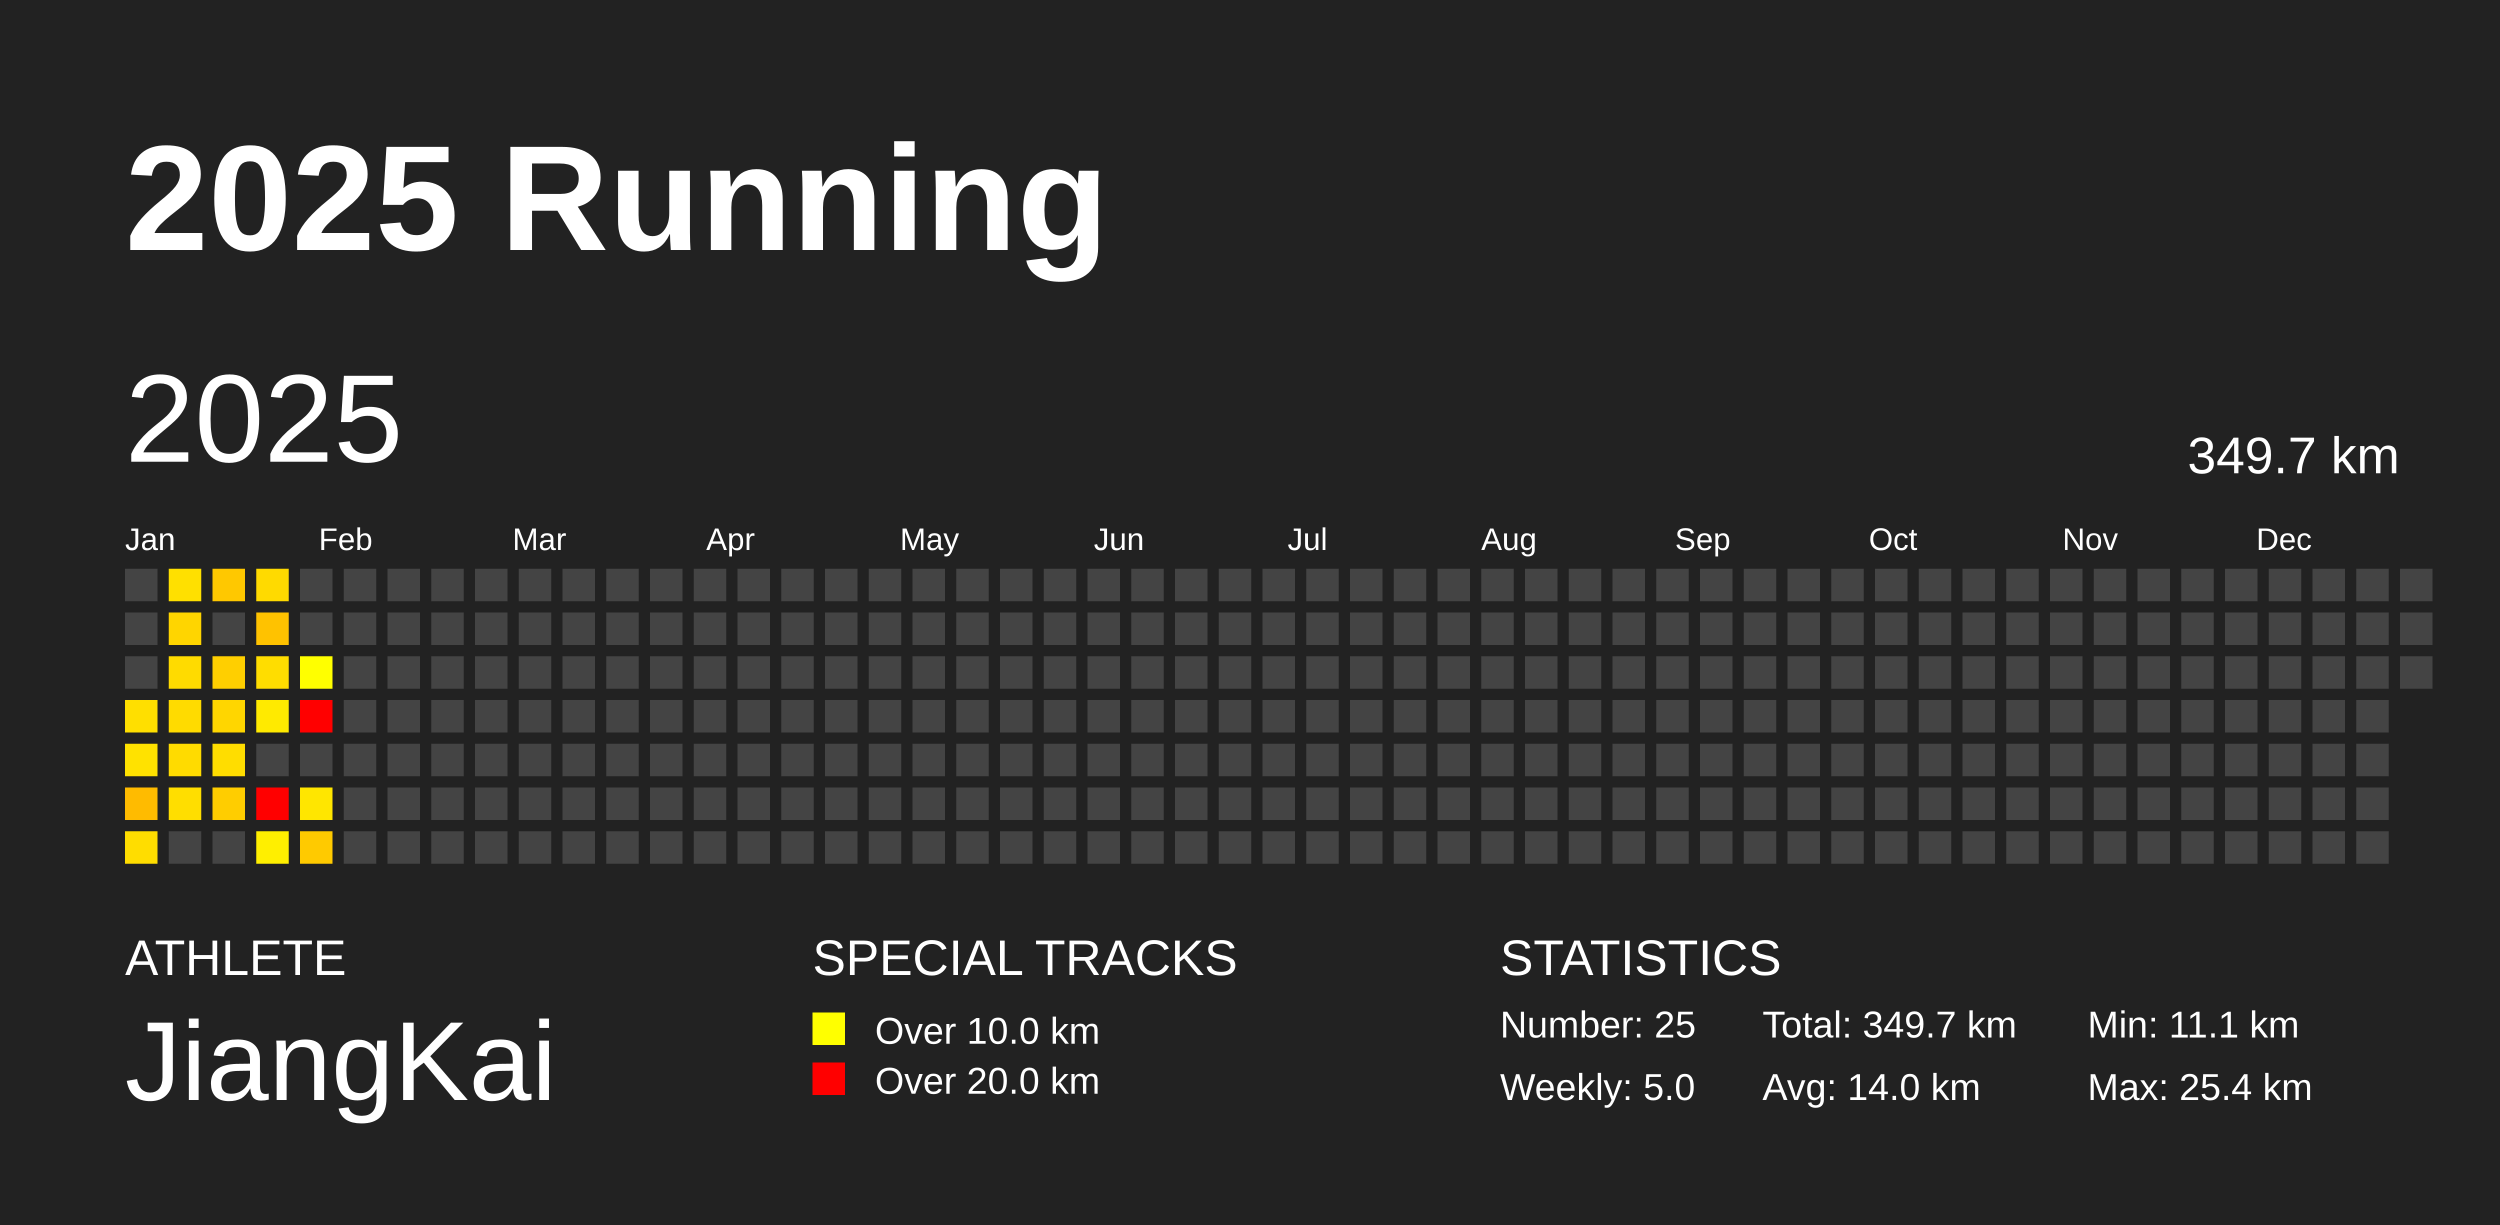
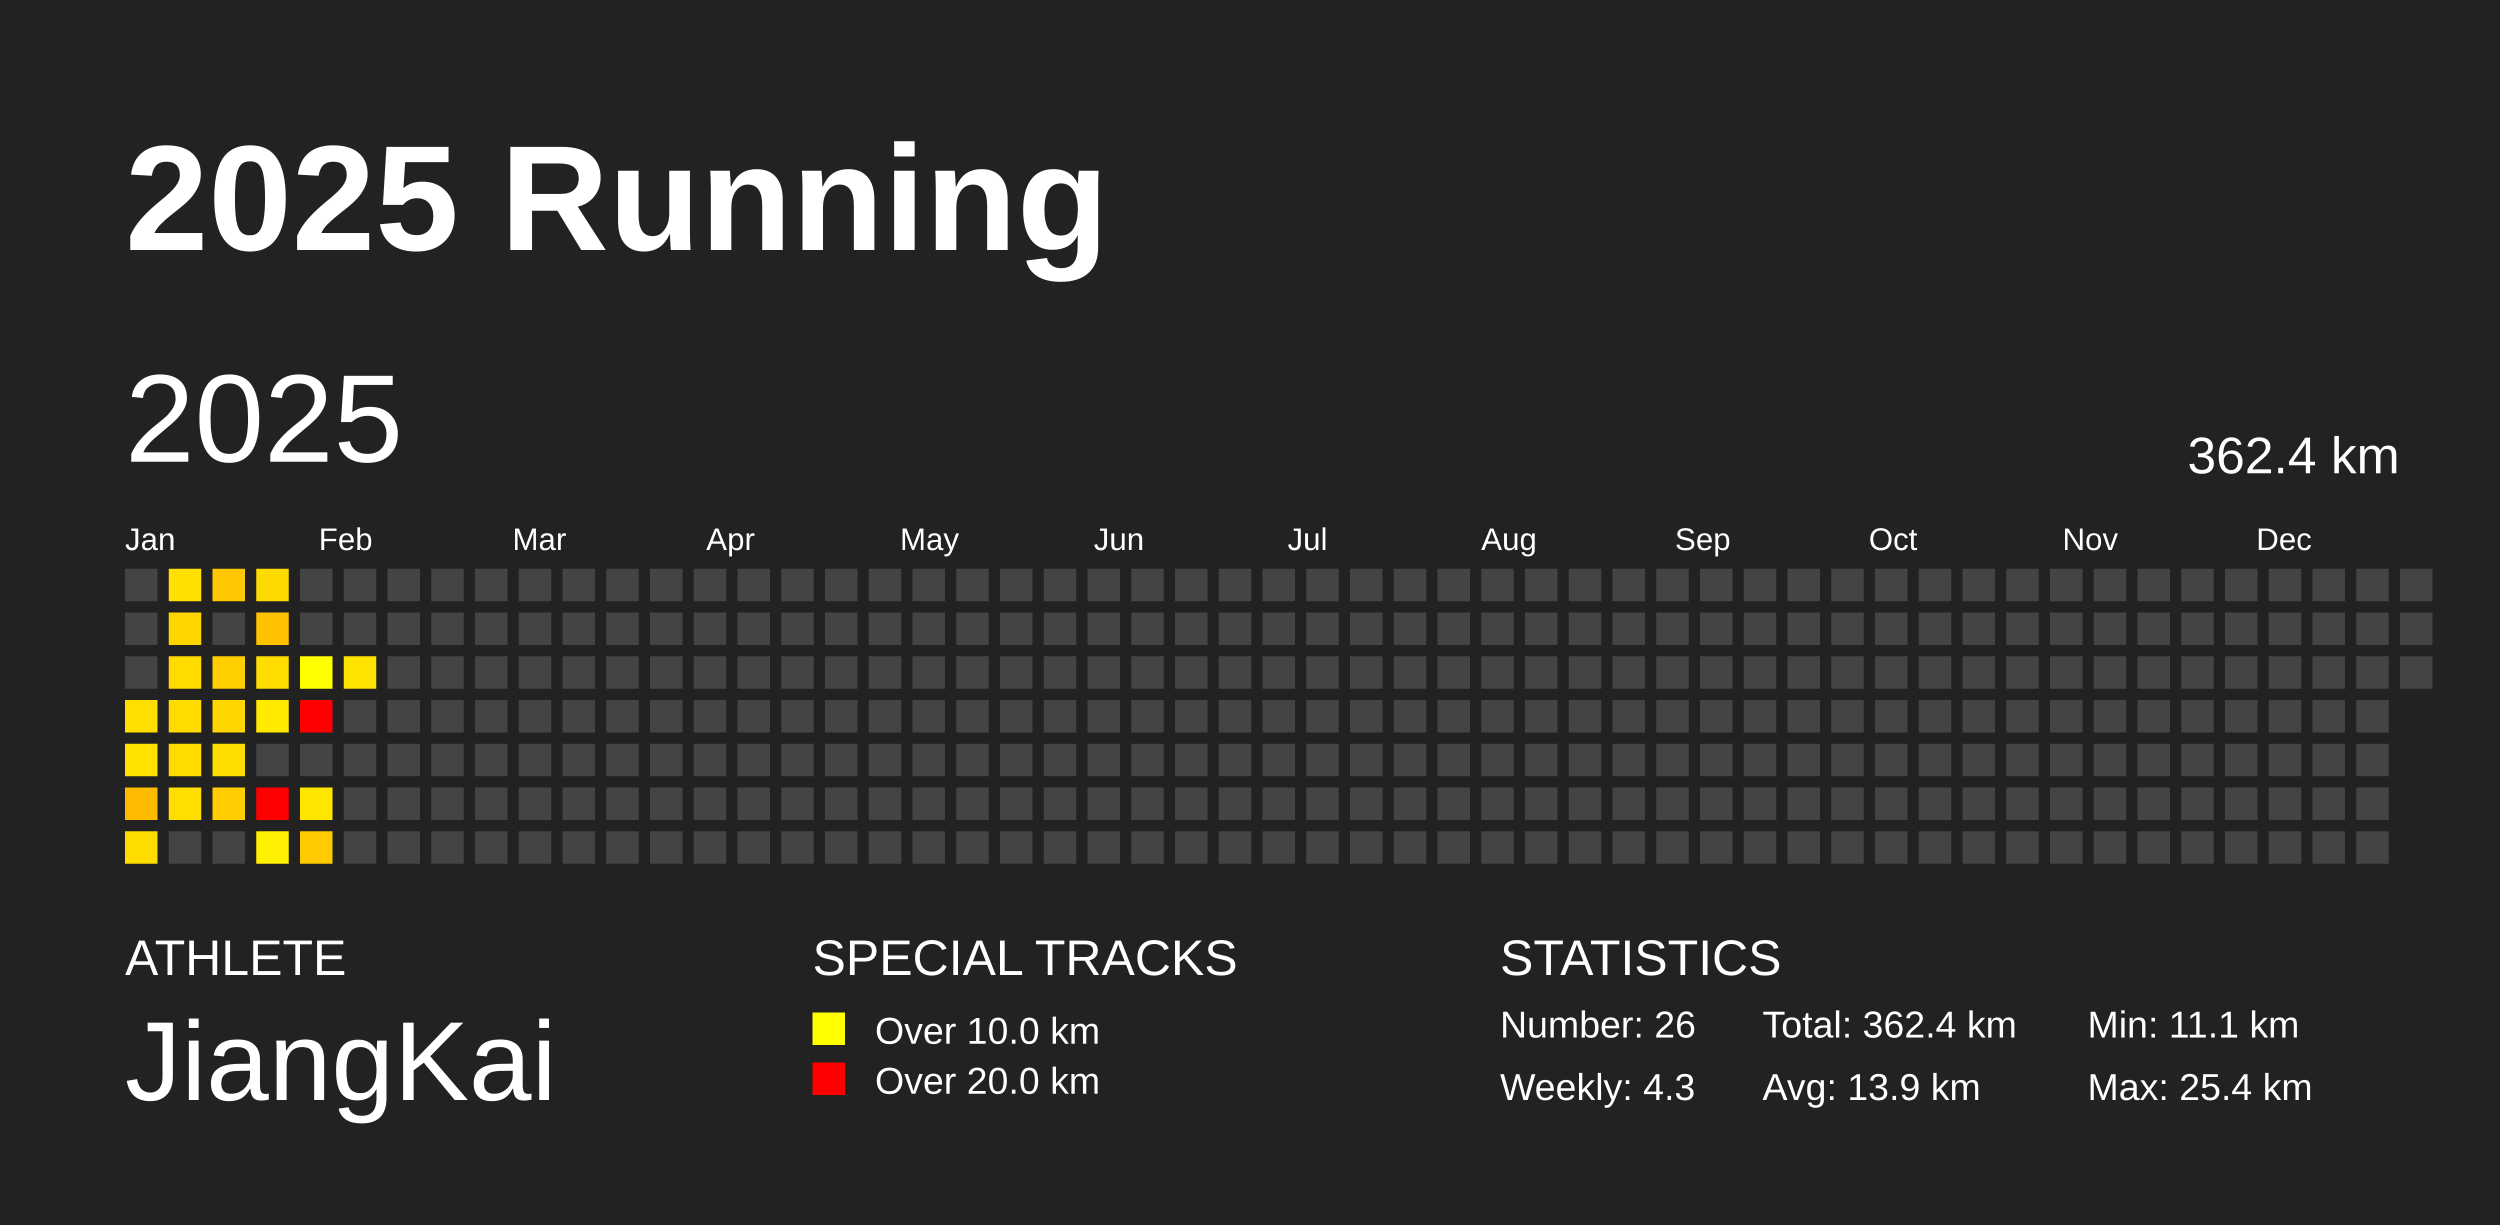
<svg xmlns="http://www.w3.org/2000/svg" baseProfile="full" height="98mm" version="1.1" viewBox="0,0,200,98" width="200mm">
  <defs />
  <rect fill="#222222" height="98" width="200" x="0" y="0" />
  <text fill="#FFFFFF" style="font-size:12px; font-family:Arial; font-weight:bold;" x="10" y="20">2025 Running</text>
  <text fill="#FFFFFF" style="font-size:4px; font-family:Arial" x="10" y="78">ATHLETE</text>
  <text fill="#FFFFFF" style="font-size:9px; font-family:Arial" x="10" y="88">JiangKai</text>
  <text fill="#FFFFFF" style="font-size:4px; font-family:Arial" x="65" y="78">SPECIAL TRACKS</text>
  <rect fill="yellow" height="2.6" width="2.6" x="65" y="81" />
  <text fill="#FFFFFF" style="font-size:3px; font-family:Arial" x="70" y="83.5">Over 10.0 km</text>
  <rect fill="red" height="2.6" width="2.6" x="65" y="85" />
  <text fill="#FFFFFF" style="font-size:3px; font-family:Arial" x="70" y="87.5">Over 20.0 km</text>
  <text fill="#FFFFFF" style="font-size:4px; font-family:Arial" x="120" y="78">STATISTICS</text>
-   <text fill="#FFFFFF" style="font-size:3px; font-family:Arial" x="120" y="83">Number: 25</text>
-   <text fill="#FFFFFF" style="font-size:3px; font-family:Arial" x="120" y="88">Weekly: 5.0</text>
-   <text fill="#FFFFFF" style="font-size:3px; font-family:Arial" x="141" y="83">Total: 349.7 km</text>
-   <text fill="#FFFFFF" style="font-size:3px; font-family:Arial" x="141" y="88">Avg: 14.0 km</text>
+   <text fill="#FFFFFF" style="font-size:3px; font-family:Arial" x="120" y="83">Number: 26</text>
+   <text fill="#FFFFFF" style="font-size:3px; font-family:Arial" x="120" y="88">Weekly: 4.3</text>
+   <text fill="#FFFFFF" style="font-size:3px; font-family:Arial" x="141" y="83">Total: 362.4 km</text>
+   <text fill="#FFFFFF" style="font-size:3px; font-family:Arial" x="141" y="88">Avg: 13.9 km</text>
  <text fill="#FFFFFF" style="font-size:3px; font-family:Arial" x="167" y="83">Min: 11.1 km</text>
  <text fill="#FFFFFF" style="font-size:3px; font-family:Arial" x="167" y="88">Max: 25.4 km</text>
  <text dominant-baseline="hanging" fill="#FFFFFF" style="font-size:10.0px; font-family:Arial;" x="10" y="30">2025</text>
-   <text dominant-baseline="hanging" fill="#FFFFFF" style="font-size:4.125px; font-family:Arial;" x="175" y="35">349.7 km</text>
+   <text dominant-baseline="hanging" fill="#FFFFFF" style="font-size:4.125px; font-family:Arial;" x="175" y="35">362.4 km</text>
  <text fill="#FFFFFF" style="font-size:2.5px; font-family:Arial" x="10.0" y="44">Jan</text>
  <text fill="#FFFFFF" style="font-size:2.5px; font-family:Arial" x="25.5" y="44">Feb</text>
  <text fill="#FFFFFF" style="font-size:2.5px; font-family:Arial" x="41.0" y="44">Mar</text>
  <text fill="#FFFFFF" style="font-size:2.5px; font-family:Arial" x="56.5" y="44">Apr</text>
  <text fill="#FFFFFF" style="font-size:2.5px; font-family:Arial" x="72.0" y="44">May</text>
  <text fill="#FFFFFF" style="font-size:2.5px; font-family:Arial" x="87.5" y="44">Jun</text>
  <text fill="#FFFFFF" style="font-size:2.5px; font-family:Arial" x="103.0" y="44">Jul</text>
  <text fill="#FFFFFF" style="font-size:2.5px; font-family:Arial" x="118.5" y="44">Aug</text>
  <text fill="#FFFFFF" style="font-size:2.5px; font-family:Arial" x="134.0" y="44">Sep</text>
  <text fill="#FFFFFF" style="font-size:2.5px; font-family:Arial" x="149.5" y="44">Oct</text>
  <text fill="#FFFFFF" style="font-size:2.5px; font-family:Arial" x="165.0" y="44">Nov</text>
  <text fill="#FFFFFF" style="font-size:2.5px; font-family:Arial" x="180.5" y="44">Dec</text>
  <rect fill="#444444" height="2.6" width="2.6" x="10.0" y="45.5" />
  <rect fill="#444444" height="2.6" width="2.6" x="10.0" y="49.0" />
  <rect fill="#444444" height="2.6" width="2.6" x="10.0" y="52.5" />
  <rect fill="#ffdf00" height="2.6" width="2.6" x="10.0" y="56.0" />
  <rect fill="#ffe200" height="2.6" width="2.6" x="10.0" y="59.5" />
  <rect fill="#ffbb00" height="2.6" width="2.6" x="10.0" y="63.0" />
  <rect fill="#ffdd00" height="2.6" width="2.6" x="10.0" y="66.5" />
  <rect fill="#ffe000" height="2.6" width="2.6" x="13.5" y="45.5" />
  <rect fill="#ffd500" height="2.6" width="2.6" x="13.5" y="49.0" />
  <rect fill="#ffdb00" height="2.6" width="2.6" x="13.5" y="52.5" />
  <rect fill="#ffdb00" height="2.6" width="2.6" x="13.5" y="56.0" />
  <rect fill="#ffdb00" height="2.6" width="2.6" x="13.5" y="59.5" />
  <rect fill="#ffde00" height="2.6" width="2.6" x="13.5" y="63.0" />
  <rect fill="#444444" height="2.6" width="2.6" x="13.5" y="66.5" />
  <rect fill="#ffc800" height="2.6" width="2.6" x="17.0" y="45.5" />
  <rect fill="#444444" height="2.6" width="2.6" x="17.0" y="49.0" />
  <rect fill="#ffcf00" height="2.6" width="2.6" x="17.0" y="52.5" />
  <rect fill="#ffd600" height="2.6" width="2.6" x="17.0" y="56.0" />
  <rect fill="#ffdd00" height="2.6" width="2.6" x="17.0" y="59.5" />
  <rect fill="#ffcd00" height="2.6" width="2.6" x="17.0" y="63.0" />
  <rect fill="#444444" height="2.6" width="2.6" x="17.0" y="66.5" />
  <rect fill="#ffda00" height="2.6" width="2.6" x="20.5" y="45.5" />
  <rect fill="#ffc200" height="2.6" width="2.6" x="20.5" y="49.0" />
  <rect fill="#ffdd00" height="2.6" width="2.6" x="20.5" y="52.5" />
  <rect fill="#ffea00" height="2.6" width="2.6" x="20.5" y="56.0" />
  <rect fill="#444444" height="2.6" width="2.6" x="20.5" y="59.5" />
  <rect fill="red" height="2.6" width="2.6" x="20.5" y="63.0" />
  <rect fill="#ffef00" height="2.6" width="2.6" x="20.5" y="66.5" />
  <rect fill="#444444" height="2.6" width="2.6" x="24.0" y="45.5" />
  <rect fill="#444444" height="2.6" width="2.6" x="24.0" y="49.0" />
  <rect fill="#ffff00" height="2.6" width="2.6" x="24.0" y="52.5" />
  <rect fill="red" height="2.6" width="2.6" x="24.0" y="56.0" />
  <rect fill="#444444" height="2.6" width="2.6" x="24.0" y="59.5" />
  <rect fill="#ffe600" height="2.6" width="2.6" x="24.0" y="63.0" />
  <rect fill="#ffca00" height="2.6" width="2.6" x="24.0" y="66.5" />
  <rect fill="#444444" height="2.6" width="2.6" x="27.5" y="45.5" />
  <rect fill="#444444" height="2.6" width="2.6" x="27.5" y="49.0" />
-   <rect fill="#444444" height="2.6" width="2.6" x="27.5" y="52.5" />
+   <rect fill="#ffe300" height="2.6" width="2.6" x="27.5" y="52.5" />
  <rect fill="#444444" height="2.6" width="2.6" x="27.5" y="56.0" />
  <rect fill="#444444" height="2.6" width="2.6" x="27.5" y="59.5" />
  <rect fill="#444444" height="2.6" width="2.6" x="27.5" y="63.0" />
  <rect fill="#444444" height="2.6" width="2.6" x="27.5" y="66.5" />
  <rect fill="#444444" height="2.6" width="2.6" x="31.0" y="45.5" />
  <rect fill="#444444" height="2.6" width="2.6" x="31.0" y="49.0" />
  <rect fill="#444444" height="2.6" width="2.6" x="31.0" y="52.5" />
  <rect fill="#444444" height="2.6" width="2.6" x="31.0" y="56.0" />
  <rect fill="#444444" height="2.6" width="2.6" x="31.0" y="59.5" />
  <rect fill="#444444" height="2.6" width="2.6" x="31.0" y="63.0" />
  <rect fill="#444444" height="2.6" width="2.6" x="31.0" y="66.5" />
  <rect fill="#444444" height="2.6" width="2.6" x="34.5" y="45.5" />
  <rect fill="#444444" height="2.6" width="2.6" x="34.5" y="49.0" />
  <rect fill="#444444" height="2.6" width="2.6" x="34.5" y="52.5" />
  <rect fill="#444444" height="2.6" width="2.6" x="34.5" y="56.0" />
  <rect fill="#444444" height="2.6" width="2.6" x="34.5" y="59.5" />
  <rect fill="#444444" height="2.6" width="2.6" x="34.5" y="63.0" />
  <rect fill="#444444" height="2.6" width="2.6" x="34.5" y="66.5" />
  <rect fill="#444444" height="2.6" width="2.6" x="38.0" y="45.5" />
  <rect fill="#444444" height="2.6" width="2.6" x="38.0" y="49.0" />
  <rect fill="#444444" height="2.6" width="2.6" x="38.0" y="52.5" />
  <rect fill="#444444" height="2.6" width="2.6" x="38.0" y="56.0" />
  <rect fill="#444444" height="2.6" width="2.6" x="38.0" y="59.5" />
  <rect fill="#444444" height="2.6" width="2.6" x="38.0" y="63.0" />
  <rect fill="#444444" height="2.6" width="2.6" x="38.0" y="66.5" />
  <rect fill="#444444" height="2.6" width="2.6" x="41.5" y="45.5" />
  <rect fill="#444444" height="2.6" width="2.6" x="41.5" y="49.0" />
  <rect fill="#444444" height="2.6" width="2.6" x="41.5" y="52.5" />
  <rect fill="#444444" height="2.6" width="2.6" x="41.5" y="56.0" />
  <rect fill="#444444" height="2.6" width="2.6" x="41.5" y="59.5" />
  <rect fill="#444444" height="2.6" width="2.6" x="41.5" y="63.0" />
  <rect fill="#444444" height="2.6" width="2.6" x="41.5" y="66.5" />
  <rect fill="#444444" height="2.6" width="2.6" x="45.0" y="45.5" />
  <rect fill="#444444" height="2.6" width="2.6" x="45.0" y="49.0" />
  <rect fill="#444444" height="2.6" width="2.6" x="45.0" y="52.5" />
  <rect fill="#444444" height="2.6" width="2.6" x="45.0" y="56.0" />
  <rect fill="#444444" height="2.6" width="2.6" x="45.0" y="59.5" />
  <rect fill="#444444" height="2.6" width="2.6" x="45.0" y="63.0" />
  <rect fill="#444444" height="2.6" width="2.6" x="45.0" y="66.5" />
  <rect fill="#444444" height="2.6" width="2.6" x="48.5" y="45.5" />
  <rect fill="#444444" height="2.6" width="2.6" x="48.5" y="49.0" />
  <rect fill="#444444" height="2.6" width="2.6" x="48.5" y="52.5" />
  <rect fill="#444444" height="2.6" width="2.6" x="48.5" y="56.0" />
  <rect fill="#444444" height="2.6" width="2.6" x="48.5" y="59.5" />
  <rect fill="#444444" height="2.6" width="2.6" x="48.5" y="63.0" />
  <rect fill="#444444" height="2.6" width="2.6" x="48.5" y="66.5" />
  <rect fill="#444444" height="2.6" width="2.6" x="52.0" y="45.5" />
  <rect fill="#444444" height="2.6" width="2.6" x="52.0" y="49.0" />
  <rect fill="#444444" height="2.6" width="2.6" x="52.0" y="52.5" />
  <rect fill="#444444" height="2.6" width="2.6" x="52.0" y="56.0" />
  <rect fill="#444444" height="2.6" width="2.6" x="52.0" y="59.5" />
  <rect fill="#444444" height="2.6" width="2.6" x="52.0" y="63.0" />
  <rect fill="#444444" height="2.6" width="2.6" x="52.0" y="66.5" />
  <rect fill="#444444" height="2.6" width="2.6" x="55.5" y="45.5" />
  <rect fill="#444444" height="2.6" width="2.6" x="55.5" y="49.0" />
  <rect fill="#444444" height="2.6" width="2.6" x="55.5" y="52.5" />
  <rect fill="#444444" height="2.6" width="2.6" x="55.5" y="56.0" />
  <rect fill="#444444" height="2.6" width="2.6" x="55.5" y="59.5" />
  <rect fill="#444444" height="2.6" width="2.6" x="55.5" y="63.0" />
  <rect fill="#444444" height="2.6" width="2.6" x="55.5" y="66.5" />
  <rect fill="#444444" height="2.6" width="2.6" x="59.0" y="45.5" />
  <rect fill="#444444" height="2.6" width="2.6" x="59.0" y="49.0" />
  <rect fill="#444444" height="2.6" width="2.6" x="59.0" y="52.5" />
  <rect fill="#444444" height="2.6" width="2.6" x="59.0" y="56.0" />
  <rect fill="#444444" height="2.6" width="2.6" x="59.0" y="59.5" />
  <rect fill="#444444" height="2.6" width="2.6" x="59.0" y="63.0" />
  <rect fill="#444444" height="2.6" width="2.6" x="59.0" y="66.5" />
  <rect fill="#444444" height="2.6" width="2.6" x="62.5" y="45.5" />
  <rect fill="#444444" height="2.6" width="2.6" x="62.5" y="49.0" />
  <rect fill="#444444" height="2.6" width="2.6" x="62.5" y="52.5" />
  <rect fill="#444444" height="2.6" width="2.6" x="62.5" y="56.0" />
  <rect fill="#444444" height="2.6" width="2.6" x="62.5" y="59.5" />
  <rect fill="#444444" height="2.6" width="2.6" x="62.5" y="63.0" />
  <rect fill="#444444" height="2.6" width="2.6" x="62.5" y="66.5" />
  <rect fill="#444444" height="2.6" width="2.6" x="66.0" y="45.5" />
  <rect fill="#444444" height="2.6" width="2.6" x="66.0" y="49.0" />
  <rect fill="#444444" height="2.6" width="2.6" x="66.0" y="52.5" />
  <rect fill="#444444" height="2.6" width="2.6" x="66.0" y="56.0" />
  <rect fill="#444444" height="2.6" width="2.6" x="66.0" y="59.5" />
  <rect fill="#444444" height="2.6" width="2.6" x="66.0" y="63.0" />
  <rect fill="#444444" height="2.6" width="2.6" x="66.0" y="66.5" />
  <rect fill="#444444" height="2.6" width="2.6" x="69.5" y="45.5" />
  <rect fill="#444444" height="2.6" width="2.6" x="69.5" y="49.0" />
  <rect fill="#444444" height="2.6" width="2.6" x="69.5" y="52.5" />
  <rect fill="#444444" height="2.6" width="2.6" x="69.5" y="56.0" />
  <rect fill="#444444" height="2.6" width="2.6" x="69.5" y="59.5" />
  <rect fill="#444444" height="2.6" width="2.6" x="69.5" y="63.0" />
  <rect fill="#444444" height="2.6" width="2.6" x="69.5" y="66.5" />
  <rect fill="#444444" height="2.6" width="2.6" x="73.0" y="45.5" />
  <rect fill="#444444" height="2.6" width="2.6" x="73.0" y="49.0" />
  <rect fill="#444444" height="2.6" width="2.6" x="73.0" y="52.5" />
  <rect fill="#444444" height="2.6" width="2.6" x="73.0" y="56.0" />
  <rect fill="#444444" height="2.6" width="2.6" x="73.0" y="59.5" />
  <rect fill="#444444" height="2.6" width="2.6" x="73.0" y="63.0" />
  <rect fill="#444444" height="2.6" width="2.6" x="73.0" y="66.5" />
  <rect fill="#444444" height="2.6" width="2.6" x="76.5" y="45.5" />
  <rect fill="#444444" height="2.6" width="2.6" x="76.5" y="49.0" />
  <rect fill="#444444" height="2.6" width="2.6" x="76.5" y="52.5" />
  <rect fill="#444444" height="2.6" width="2.6" x="76.5" y="56.0" />
  <rect fill="#444444" height="2.6" width="2.6" x="76.5" y="59.5" />
  <rect fill="#444444" height="2.6" width="2.6" x="76.5" y="63.0" />
  <rect fill="#444444" height="2.6" width="2.6" x="76.5" y="66.5" />
  <rect fill="#444444" height="2.6" width="2.6" x="80.0" y="45.5" />
  <rect fill="#444444" height="2.6" width="2.6" x="80.0" y="49.0" />
  <rect fill="#444444" height="2.6" width="2.6" x="80.0" y="52.5" />
  <rect fill="#444444" height="2.6" width="2.6" x="80.0" y="56.0" />
  <rect fill="#444444" height="2.6" width="2.6" x="80.0" y="59.5" />
  <rect fill="#444444" height="2.6" width="2.6" x="80.0" y="63.0" />
  <rect fill="#444444" height="2.6" width="2.6" x="80.0" y="66.5" />
  <rect fill="#444444" height="2.6" width="2.6" x="83.5" y="45.5" />
  <rect fill="#444444" height="2.6" width="2.6" x="83.5" y="49.0" />
  <rect fill="#444444" height="2.6" width="2.6" x="83.5" y="52.5" />
  <rect fill="#444444" height="2.6" width="2.6" x="83.5" y="56.0" />
  <rect fill="#444444" height="2.6" width="2.6" x="83.5" y="59.5" />
  <rect fill="#444444" height="2.6" width="2.6" x="83.5" y="63.0" />
  <rect fill="#444444" height="2.6" width="2.6" x="83.5" y="66.5" />
  <rect fill="#444444" height="2.6" width="2.6" x="87.0" y="45.5" />
  <rect fill="#444444" height="2.6" width="2.6" x="87.0" y="49.0" />
  <rect fill="#444444" height="2.6" width="2.6" x="87.0" y="52.5" />
  <rect fill="#444444" height="2.6" width="2.6" x="87.0" y="56.0" />
  <rect fill="#444444" height="2.6" width="2.6" x="87.0" y="59.5" />
  <rect fill="#444444" height="2.6" width="2.6" x="87.0" y="63.0" />
  <rect fill="#444444" height="2.6" width="2.6" x="87.0" y="66.5" />
  <rect fill="#444444" height="2.6" width="2.6" x="90.5" y="45.5" />
  <rect fill="#444444" height="2.6" width="2.6" x="90.5" y="49.0" />
  <rect fill="#444444" height="2.6" width="2.6" x="90.5" y="52.5" />
  <rect fill="#444444" height="2.6" width="2.6" x="90.5" y="56.0" />
  <rect fill="#444444" height="2.6" width="2.6" x="90.5" y="59.5" />
  <rect fill="#444444" height="2.6" width="2.6" x="90.5" y="63.0" />
  <rect fill="#444444" height="2.6" width="2.6" x="90.5" y="66.5" />
  <rect fill="#444444" height="2.6" width="2.6" x="94.0" y="45.5" />
  <rect fill="#444444" height="2.6" width="2.6" x="94.0" y="49.0" />
  <rect fill="#444444" height="2.6" width="2.6" x="94.0" y="52.5" />
  <rect fill="#444444" height="2.6" width="2.6" x="94.0" y="56.0" />
  <rect fill="#444444" height="2.6" width="2.6" x="94.0" y="59.5" />
  <rect fill="#444444" height="2.6" width="2.6" x="94.0" y="63.0" />
  <rect fill="#444444" height="2.6" width="2.6" x="94.0" y="66.5" />
  <rect fill="#444444" height="2.6" width="2.6" x="97.5" y="45.5" />
  <rect fill="#444444" height="2.6" width="2.6" x="97.5" y="49.0" />
  <rect fill="#444444" height="2.6" width="2.6" x="97.5" y="52.5" />
  <rect fill="#444444" height="2.6" width="2.6" x="97.5" y="56.0" />
  <rect fill="#444444" height="2.6" width="2.6" x="97.5" y="59.5" />
  <rect fill="#444444" height="2.6" width="2.6" x="97.5" y="63.0" />
  <rect fill="#444444" height="2.6" width="2.6" x="97.5" y="66.5" />
  <rect fill="#444444" height="2.6" width="2.6" x="101.0" y="45.5" />
  <rect fill="#444444" height="2.6" width="2.6" x="101.0" y="49.0" />
  <rect fill="#444444" height="2.6" width="2.6" x="101.0" y="52.5" />
  <rect fill="#444444" height="2.6" width="2.6" x="101.0" y="56.0" />
  <rect fill="#444444" height="2.6" width="2.6" x="101.0" y="59.5" />
  <rect fill="#444444" height="2.6" width="2.6" x="101.0" y="63.0" />
  <rect fill="#444444" height="2.6" width="2.6" x="101.0" y="66.5" />
  <rect fill="#444444" height="2.6" width="2.6" x="104.5" y="45.5" />
  <rect fill="#444444" height="2.6" width="2.6" x="104.5" y="49.0" />
  <rect fill="#444444" height="2.6" width="2.6" x="104.5" y="52.5" />
  <rect fill="#444444" height="2.6" width="2.6" x="104.5" y="56.0" />
  <rect fill="#444444" height="2.6" width="2.6" x="104.5" y="59.5" />
  <rect fill="#444444" height="2.6" width="2.6" x="104.5" y="63.0" />
  <rect fill="#444444" height="2.6" width="2.6" x="104.5" y="66.5" />
  <rect fill="#444444" height="2.6" width="2.6" x="108.0" y="45.5" />
  <rect fill="#444444" height="2.6" width="2.6" x="108.0" y="49.0" />
  <rect fill="#444444" height="2.6" width="2.6" x="108.0" y="52.5" />
  <rect fill="#444444" height="2.6" width="2.6" x="108.0" y="56.0" />
  <rect fill="#444444" height="2.6" width="2.6" x="108.0" y="59.5" />
  <rect fill="#444444" height="2.6" width="2.6" x="108.0" y="63.0" />
  <rect fill="#444444" height="2.6" width="2.6" x="108.0" y="66.5" />
  <rect fill="#444444" height="2.6" width="2.6" x="111.5" y="45.5" />
  <rect fill="#444444" height="2.6" width="2.6" x="111.5" y="49.0" />
  <rect fill="#444444" height="2.6" width="2.6" x="111.5" y="52.5" />
  <rect fill="#444444" height="2.6" width="2.6" x="111.5" y="56.0" />
  <rect fill="#444444" height="2.6" width="2.6" x="111.5" y="59.5" />
  <rect fill="#444444" height="2.6" width="2.6" x="111.5" y="63.0" />
  <rect fill="#444444" height="2.6" width="2.6" x="111.5" y="66.5" />
  <rect fill="#444444" height="2.6" width="2.6" x="115.0" y="45.5" />
  <rect fill="#444444" height="2.6" width="2.6" x="115.0" y="49.0" />
  <rect fill="#444444" height="2.6" width="2.6" x="115.0" y="52.5" />
  <rect fill="#444444" height="2.6" width="2.6" x="115.0" y="56.0" />
  <rect fill="#444444" height="2.6" width="2.6" x="115.0" y="59.5" />
  <rect fill="#444444" height="2.6" width="2.6" x="115.0" y="63.0" />
  <rect fill="#444444" height="2.6" width="2.6" x="115.0" y="66.5" />
  <rect fill="#444444" height="2.6" width="2.6" x="118.5" y="45.5" />
  <rect fill="#444444" height="2.6" width="2.6" x="118.5" y="49.0" />
  <rect fill="#444444" height="2.6" width="2.6" x="118.5" y="52.5" />
  <rect fill="#444444" height="2.6" width="2.6" x="118.5" y="56.0" />
  <rect fill="#444444" height="2.6" width="2.6" x="118.5" y="59.5" />
  <rect fill="#444444" height="2.6" width="2.6" x="118.5" y="63.0" />
  <rect fill="#444444" height="2.6" width="2.6" x="118.5" y="66.5" />
  <rect fill="#444444" height="2.6" width="2.6" x="122.0" y="45.5" />
  <rect fill="#444444" height="2.6" width="2.6" x="122.0" y="49.0" />
  <rect fill="#444444" height="2.6" width="2.6" x="122.0" y="52.5" />
  <rect fill="#444444" height="2.6" width="2.6" x="122.0" y="56.0" />
  <rect fill="#444444" height="2.6" width="2.6" x="122.0" y="59.5" />
  <rect fill="#444444" height="2.6" width="2.6" x="122.0" y="63.0" />
  <rect fill="#444444" height="2.6" width="2.6" x="122.0" y="66.5" />
  <rect fill="#444444" height="2.6" width="2.6" x="125.5" y="45.5" />
  <rect fill="#444444" height="2.6" width="2.6" x="125.5" y="49.0" />
  <rect fill="#444444" height="2.6" width="2.6" x="125.5" y="52.5" />
  <rect fill="#444444" height="2.6" width="2.6" x="125.5" y="56.0" />
  <rect fill="#444444" height="2.6" width="2.6" x="125.5" y="59.5" />
  <rect fill="#444444" height="2.6" width="2.6" x="125.5" y="63.0" />
  <rect fill="#444444" height="2.6" width="2.6" x="125.5" y="66.5" />
  <rect fill="#444444" height="2.6" width="2.6" x="129.0" y="45.5" />
  <rect fill="#444444" height="2.6" width="2.6" x="129.0" y="49.0" />
  <rect fill="#444444" height="2.6" width="2.6" x="129.0" y="52.5" />
  <rect fill="#444444" height="2.6" width="2.6" x="129.0" y="56.0" />
  <rect fill="#444444" height="2.6" width="2.6" x="129.0" y="59.5" />
  <rect fill="#444444" height="2.6" width="2.6" x="129.0" y="63.0" />
  <rect fill="#444444" height="2.6" width="2.6" x="129.0" y="66.5" />
  <rect fill="#444444" height="2.6" width="2.6" x="132.5" y="45.5" />
  <rect fill="#444444" height="2.6" width="2.6" x="132.5" y="49.0" />
  <rect fill="#444444" height="2.6" width="2.6" x="132.5" y="52.5" />
  <rect fill="#444444" height="2.6" width="2.6" x="132.5" y="56.0" />
  <rect fill="#444444" height="2.6" width="2.6" x="132.5" y="59.5" />
  <rect fill="#444444" height="2.6" width="2.6" x="132.5" y="63.0" />
  <rect fill="#444444" height="2.6" width="2.6" x="132.5" y="66.5" />
  <rect fill="#444444" height="2.6" width="2.6" x="136.0" y="45.5" />
  <rect fill="#444444" height="2.6" width="2.6" x="136.0" y="49.0" />
  <rect fill="#444444" height="2.6" width="2.6" x="136.0" y="52.5" />
  <rect fill="#444444" height="2.6" width="2.6" x="136.0" y="56.0" />
  <rect fill="#444444" height="2.6" width="2.6" x="136.0" y="59.5" />
  <rect fill="#444444" height="2.6" width="2.6" x="136.0" y="63.0" />
  <rect fill="#444444" height="2.6" width="2.6" x="136.0" y="66.5" />
  <rect fill="#444444" height="2.6" width="2.6" x="139.5" y="45.5" />
  <rect fill="#444444" height="2.6" width="2.6" x="139.5" y="49.0" />
  <rect fill="#444444" height="2.6" width="2.6" x="139.5" y="52.5" />
  <rect fill="#444444" height="2.6" width="2.6" x="139.5" y="56.0" />
  <rect fill="#444444" height="2.6" width="2.6" x="139.5" y="59.5" />
  <rect fill="#444444" height="2.6" width="2.6" x="139.5" y="63.0" />
  <rect fill="#444444" height="2.6" width="2.6" x="139.5" y="66.5" />
  <rect fill="#444444" height="2.6" width="2.6" x="143.0" y="45.5" />
  <rect fill="#444444" height="2.6" width="2.6" x="143.0" y="49.0" />
  <rect fill="#444444" height="2.6" width="2.6" x="143.0" y="52.5" />
  <rect fill="#444444" height="2.6" width="2.6" x="143.0" y="56.0" />
  <rect fill="#444444" height="2.6" width="2.6" x="143.0" y="59.5" />
  <rect fill="#444444" height="2.6" width="2.6" x="143.0" y="63.0" />
  <rect fill="#444444" height="2.6" width="2.6" x="143.0" y="66.5" />
  <rect fill="#444444" height="2.6" width="2.6" x="146.5" y="45.5" />
  <rect fill="#444444" height="2.6" width="2.6" x="146.5" y="49.0" />
  <rect fill="#444444" height="2.6" width="2.6" x="146.5" y="52.5" />
  <rect fill="#444444" height="2.6" width="2.6" x="146.5" y="56.0" />
  <rect fill="#444444" height="2.6" width="2.6" x="146.5" y="59.5" />
  <rect fill="#444444" height="2.6" width="2.6" x="146.5" y="63.0" />
  <rect fill="#444444" height="2.6" width="2.6" x="146.5" y="66.5" />
  <rect fill="#444444" height="2.6" width="2.6" x="150.0" y="45.5" />
  <rect fill="#444444" height="2.6" width="2.6" x="150.0" y="49.0" />
  <rect fill="#444444" height="2.6" width="2.6" x="150.0" y="52.5" />
  <rect fill="#444444" height="2.6" width="2.6" x="150.0" y="56.0" />
  <rect fill="#444444" height="2.6" width="2.6" x="150.0" y="59.5" />
  <rect fill="#444444" height="2.6" width="2.6" x="150.0" y="63.0" />
  <rect fill="#444444" height="2.6" width="2.6" x="150.0" y="66.5" />
  <rect fill="#444444" height="2.6" width="2.6" x="153.5" y="45.5" />
  <rect fill="#444444" height="2.6" width="2.6" x="153.5" y="49.0" />
  <rect fill="#444444" height="2.6" width="2.6" x="153.5" y="52.5" />
  <rect fill="#444444" height="2.6" width="2.6" x="153.5" y="56.0" />
  <rect fill="#444444" height="2.6" width="2.6" x="153.5" y="59.5" />
  <rect fill="#444444" height="2.6" width="2.6" x="153.5" y="63.0" />
  <rect fill="#444444" height="2.6" width="2.6" x="153.5" y="66.5" />
  <rect fill="#444444" height="2.6" width="2.6" x="157.0" y="45.5" />
  <rect fill="#444444" height="2.6" width="2.6" x="157.0" y="49.0" />
  <rect fill="#444444" height="2.6" width="2.6" x="157.0" y="52.5" />
  <rect fill="#444444" height="2.6" width="2.6" x="157.0" y="56.0" />
  <rect fill="#444444" height="2.6" width="2.6" x="157.0" y="59.5" />
  <rect fill="#444444" height="2.6" width="2.6" x="157.0" y="63.0" />
  <rect fill="#444444" height="2.6" width="2.6" x="157.0" y="66.5" />
  <rect fill="#444444" height="2.6" width="2.6" x="160.5" y="45.5" />
  <rect fill="#444444" height="2.6" width="2.6" x="160.5" y="49.0" />
  <rect fill="#444444" height="2.6" width="2.6" x="160.5" y="52.5" />
  <rect fill="#444444" height="2.6" width="2.6" x="160.5" y="56.0" />
  <rect fill="#444444" height="2.6" width="2.6" x="160.5" y="59.5" />
  <rect fill="#444444" height="2.6" width="2.6" x="160.5" y="63.0" />
  <rect fill="#444444" height="2.6" width="2.6" x="160.5" y="66.5" />
  <rect fill="#444444" height="2.6" width="2.6" x="164.0" y="45.5" />
  <rect fill="#444444" height="2.6" width="2.6" x="164.0" y="49.0" />
  <rect fill="#444444" height="2.6" width="2.6" x="164.0" y="52.5" />
  <rect fill="#444444" height="2.6" width="2.6" x="164.0" y="56.0" />
  <rect fill="#444444" height="2.6" width="2.6" x="164.0" y="59.5" />
  <rect fill="#444444" height="2.6" width="2.6" x="164.0" y="63.0" />
  <rect fill="#444444" height="2.6" width="2.6" x="164.0" y="66.5" />
  <rect fill="#444444" height="2.6" width="2.6" x="167.5" y="45.5" />
  <rect fill="#444444" height="2.6" width="2.6" x="167.5" y="49.0" />
  <rect fill="#444444" height="2.6" width="2.6" x="167.5" y="52.5" />
  <rect fill="#444444" height="2.6" width="2.6" x="167.5" y="56.0" />
  <rect fill="#444444" height="2.6" width="2.6" x="167.5" y="59.5" />
  <rect fill="#444444" height="2.6" width="2.6" x="167.5" y="63.0" />
  <rect fill="#444444" height="2.6" width="2.6" x="167.5" y="66.5" />
  <rect fill="#444444" height="2.6" width="2.6" x="171.0" y="45.5" />
  <rect fill="#444444" height="2.6" width="2.6" x="171.0" y="49.0" />
  <rect fill="#444444" height="2.6" width="2.6" x="171.0" y="52.5" />
  <rect fill="#444444" height="2.6" width="2.6" x="171.0" y="56.0" />
  <rect fill="#444444" height="2.6" width="2.6" x="171.0" y="59.5" />
  <rect fill="#444444" height="2.6" width="2.6" x="171.0" y="63.0" />
  <rect fill="#444444" height="2.6" width="2.6" x="171.0" y="66.5" />
  <rect fill="#444444" height="2.6" width="2.6" x="174.5" y="45.5" />
  <rect fill="#444444" height="2.6" width="2.6" x="174.5" y="49.0" />
  <rect fill="#444444" height="2.6" width="2.6" x="174.5" y="52.5" />
  <rect fill="#444444" height="2.6" width="2.6" x="174.5" y="56.0" />
  <rect fill="#444444" height="2.6" width="2.6" x="174.5" y="59.5" />
  <rect fill="#444444" height="2.6" width="2.6" x="174.5" y="63.0" />
  <rect fill="#444444" height="2.6" width="2.6" x="174.5" y="66.5" />
  <rect fill="#444444" height="2.6" width="2.6" x="178.0" y="45.5" />
  <rect fill="#444444" height="2.6" width="2.6" x="178.0" y="49.0" />
  <rect fill="#444444" height="2.6" width="2.6" x="178.0" y="52.5" />
  <rect fill="#444444" height="2.6" width="2.6" x="178.0" y="56.0" />
  <rect fill="#444444" height="2.6" width="2.6" x="178.0" y="59.5" />
  <rect fill="#444444" height="2.6" width="2.6" x="178.0" y="63.0" />
  <rect fill="#444444" height="2.6" width="2.6" x="178.0" y="66.5" />
  <rect fill="#444444" height="2.6" width="2.6" x="181.5" y="45.5" />
  <rect fill="#444444" height="2.6" width="2.6" x="181.5" y="49.0" />
  <rect fill="#444444" height="2.6" width="2.6" x="181.5" y="52.5" />
  <rect fill="#444444" height="2.6" width="2.6" x="181.5" y="56.0" />
  <rect fill="#444444" height="2.6" width="2.6" x="181.5" y="59.5" />
  <rect fill="#444444" height="2.6" width="2.6" x="181.5" y="63.0" />
  <rect fill="#444444" height="2.6" width="2.6" x="181.5" y="66.5" />
  <rect fill="#444444" height="2.6" width="2.6" x="185.0" y="45.5" />
  <rect fill="#444444" height="2.6" width="2.6" x="185.0" y="49.0" />
  <rect fill="#444444" height="2.6" width="2.6" x="185.0" y="52.5" />
  <rect fill="#444444" height="2.6" width="2.6" x="185.0" y="56.0" />
  <rect fill="#444444" height="2.6" width="2.6" x="185.0" y="59.5" />
  <rect fill="#444444" height="2.6" width="2.6" x="185.0" y="63.0" />
  <rect fill="#444444" height="2.6" width="2.6" x="185.0" y="66.5" />
  <rect fill="#444444" height="2.6" width="2.6" x="188.5" y="45.5" />
  <rect fill="#444444" height="2.6" width="2.6" x="188.5" y="49.0" />
  <rect fill="#444444" height="2.6" width="2.6" x="188.5" y="52.5" />
  <rect fill="#444444" height="2.6" width="2.6" x="188.5" y="56.0" />
  <rect fill="#444444" height="2.6" width="2.6" x="188.5" y="59.5" />
  <rect fill="#444444" height="2.6" width="2.6" x="188.5" y="63.0" />
  <rect fill="#444444" height="2.6" width="2.6" x="188.5" y="66.5" />
  <rect fill="#444444" height="2.6" width="2.6" x="192.0" y="45.5" />
  <rect fill="#444444" height="2.6" width="2.6" x="192.0" y="49.0" />
  <rect fill="#444444" height="2.6" width="2.6" x="192.0" y="52.5" />
</svg>
